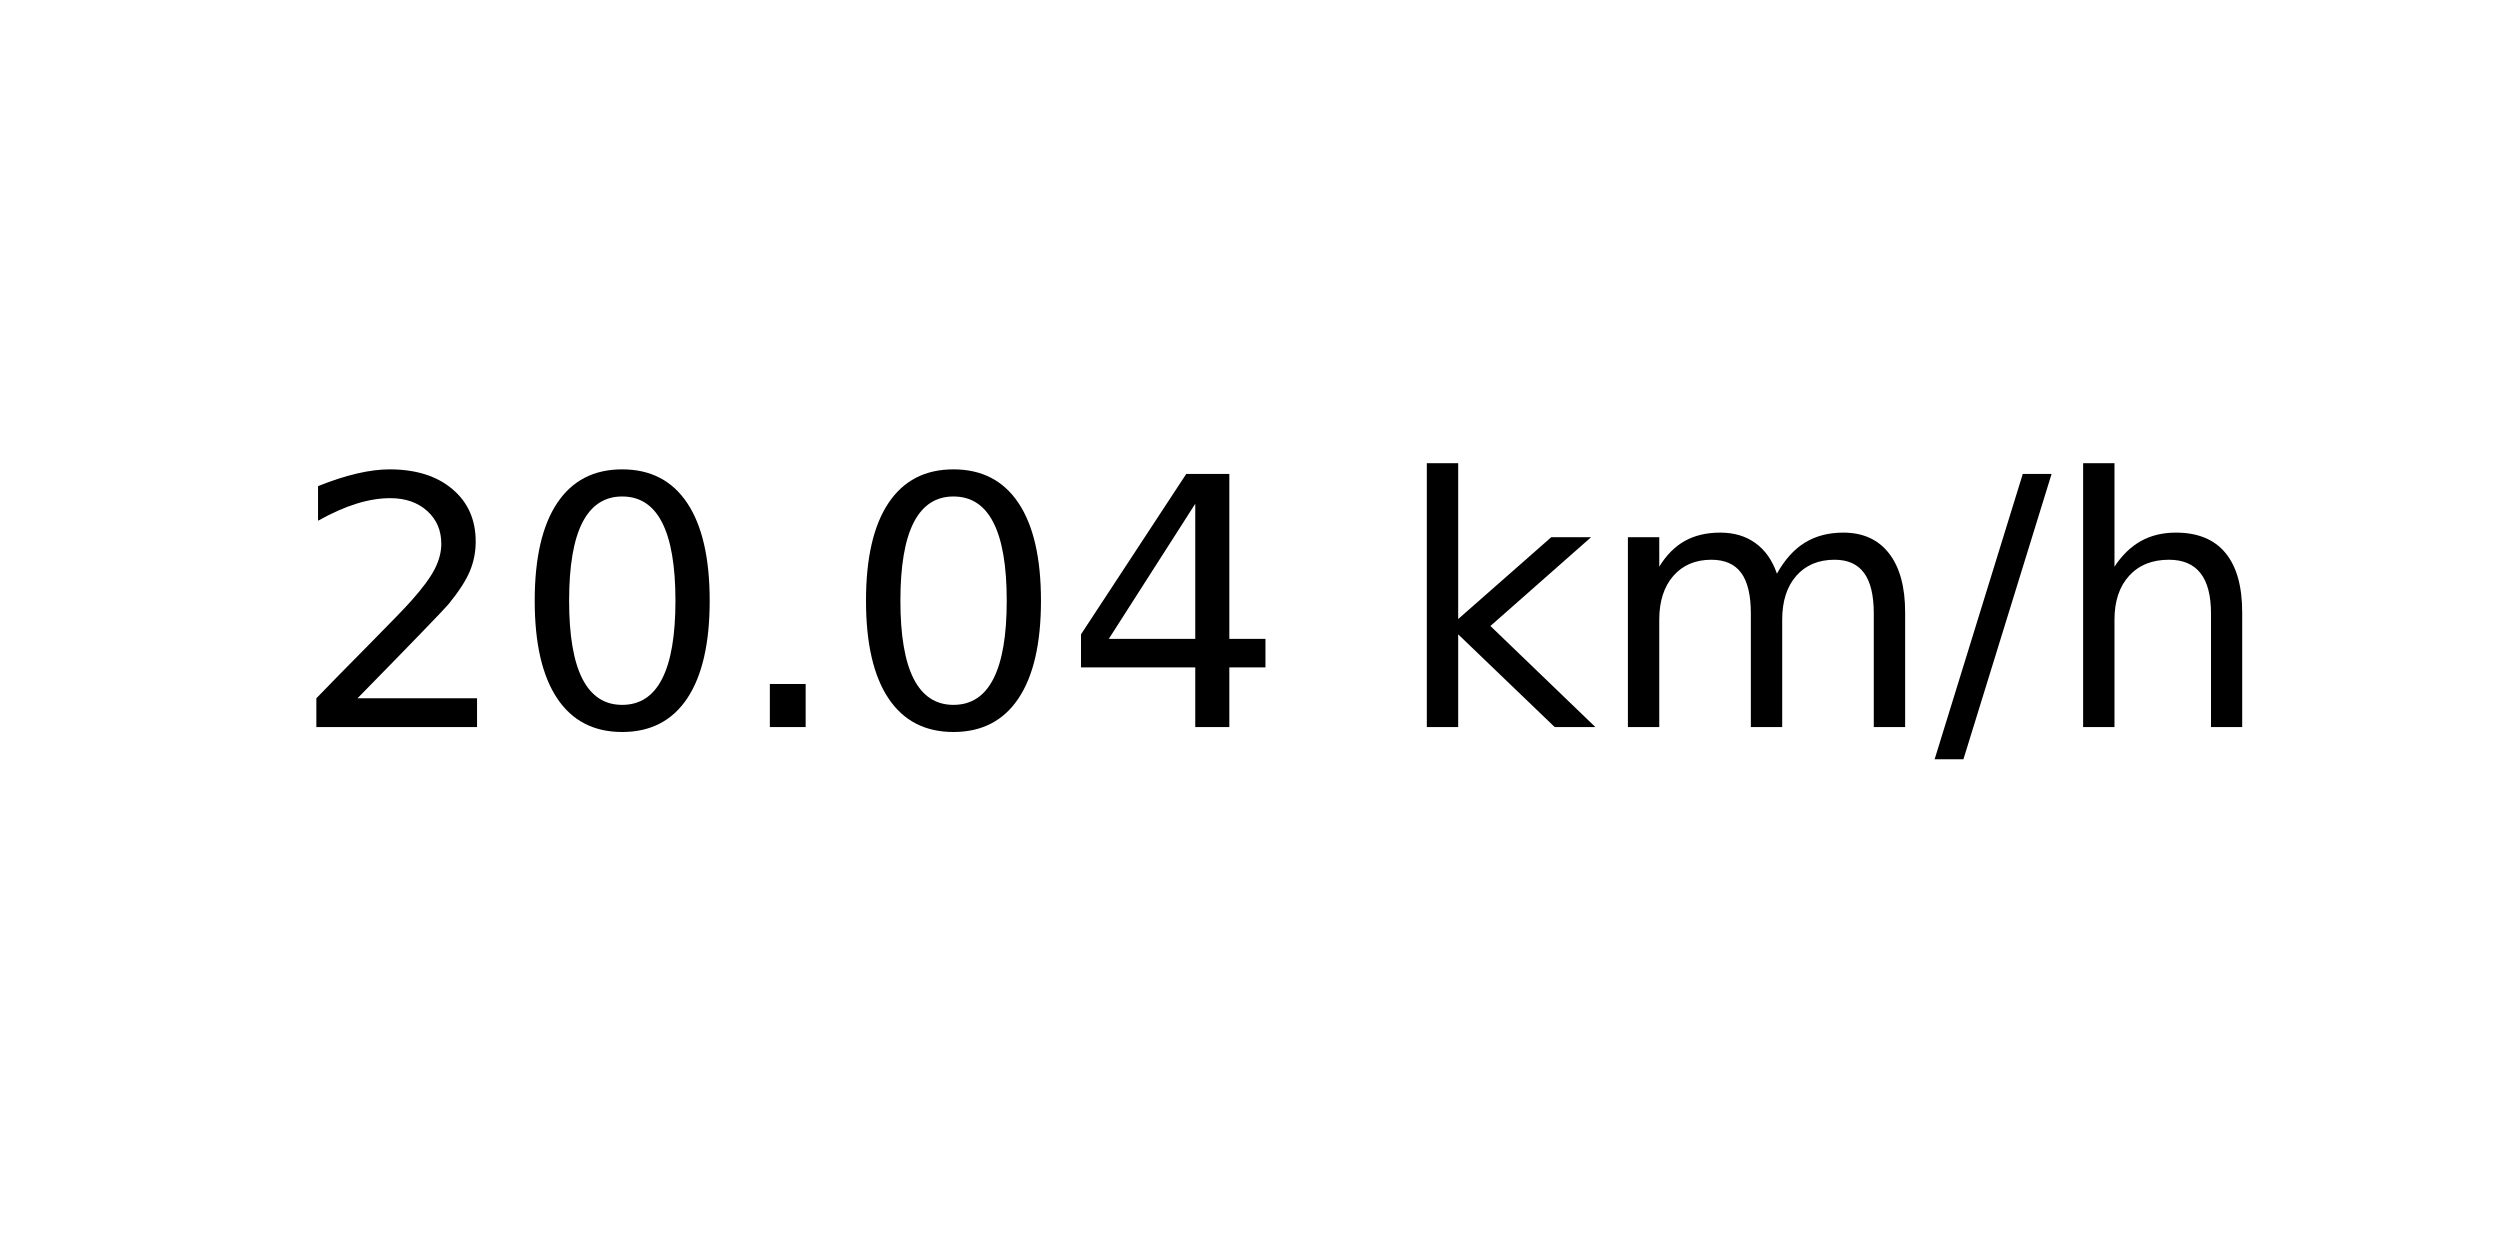
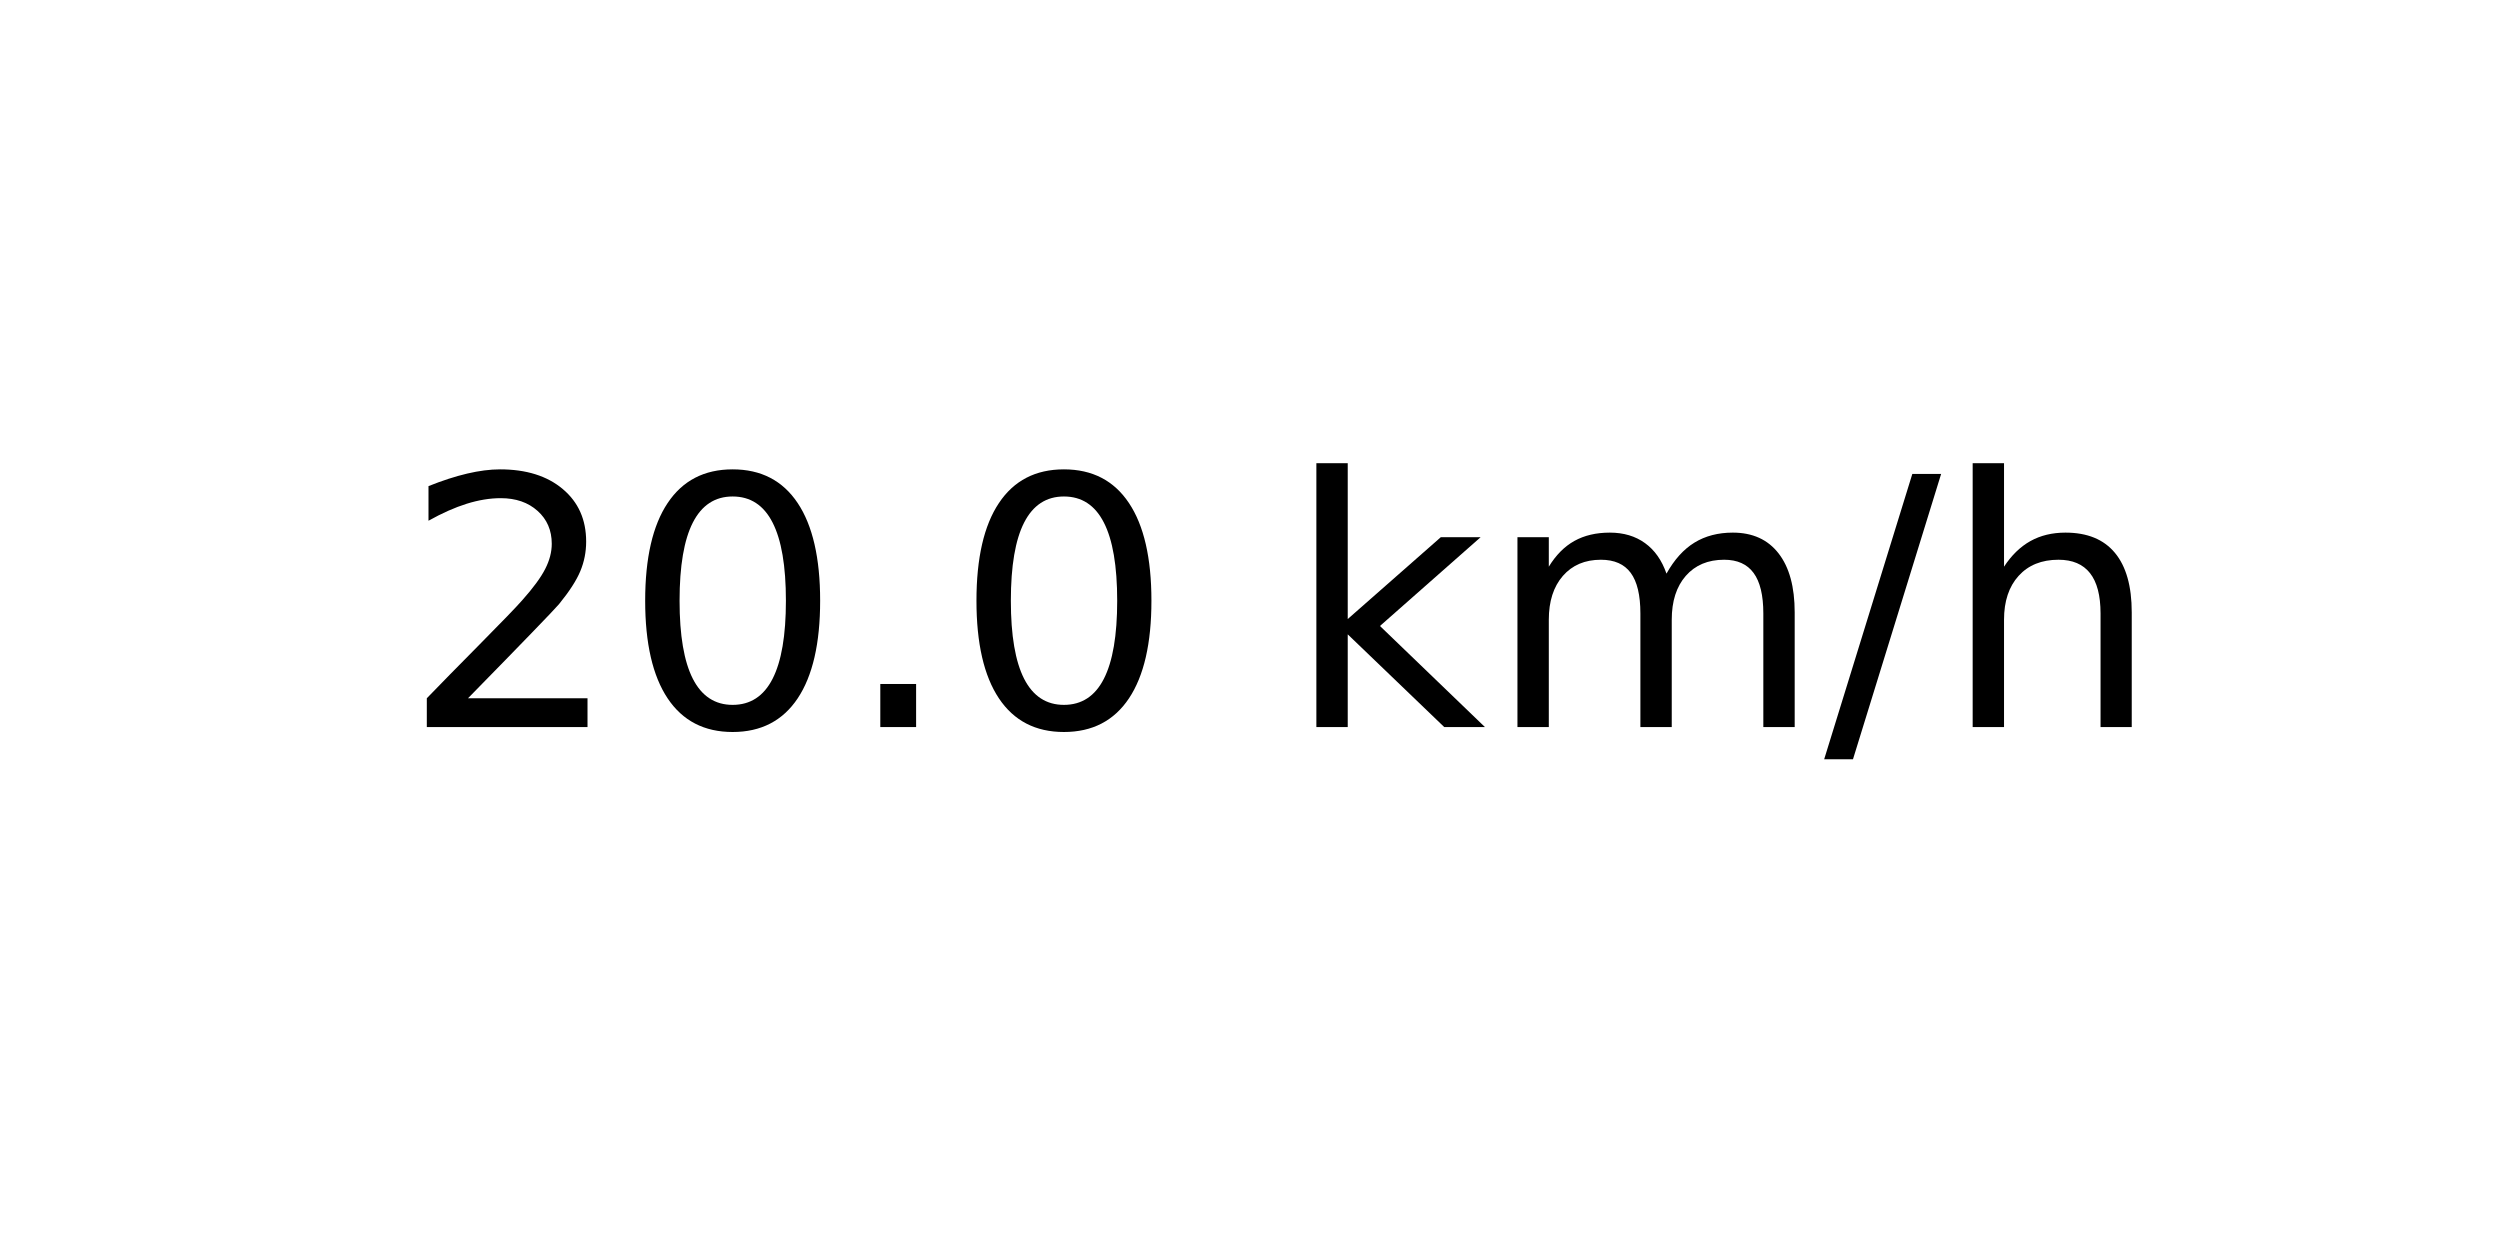
<svg xmlns="http://www.w3.org/2000/svg" xmlns:xlink="http://www.w3.org/1999/xlink" width="72pt" height="36pt" viewBox="0 0 72 36" version="1.1">
  <defs>
    <style type="text/css">*{stroke-linejoin: round; stroke-linecap: butt}</style>
  </defs>
  <g id="figure_1">
    <g id="axes_1">
      <g id="text_1">
-         <g transform="translate(8.378125 20.93937) scale(0.1 -0.1)">
+         <g transform="translate(11.55937 20.93937) scale(0.1 -0.1)">
          <defs>
            <path id="DejaVuSans-32" d="M 1228 531  L 3431 531  L 3431 0  L 469 0  L 469 531  Q 828 903 1448 1529  Q 2069 2156 2228 2338  Q 2531 2678 2651 2914  Q 2772 3150 2772 3378  Q 2772 3750 2511 3984  Q 2250 4219 1831 4219  Q 1534 4219 1204 4116  Q 875 4013 500 3803  L 500 4441  Q 881 4594 1212 4672  Q 1544 4750 1819 4750  Q 2544 4750 2975 4387  Q 3406 4025 3406 3419  Q 3406 3131 3298 2873  Q 3191 2616 2906 2266  Q 2828 2175 2409 1742  Q 1991 1309 1228 531  z " transform="scale(0.015625)" />
            <path id="DejaVuSans-30" d="M 2034 4250  Q 1547 4250 1301 3770  Q 1056 3291 1056 2328  Q 1056 1369 1301 889  Q 1547 409 2034 409  Q 2525 409 2770 889  Q 3016 1369 3016 2328  Q 3016 3291 2770 3770  Q 2525 4250 2034 4250  z M 2034 4750  Q 2819 4750 3233 4129  Q 3647 3509 3647 2328  Q 3647 1150 3233 529  Q 2819 -91 2034 -91  Q 1250 -91 836 529  Q 422 1150 422 2328  Q 422 3509 836 4129  Q 1250 4750 2034 4750  z " transform="scale(0.015625)" />
            <path id="DejaVuSans-2e" d="M 684 794  L 1344 794  L 1344 0  L 684 0  L 684 794  z " transform="scale(0.015625)" />
-             <path id="DejaVuSans-34" d="M 2419 4116  L 825 1625  L 2419 1625  L 2419 4116  z M 2253 4666  L 3047 4666  L 3047 1625  L 3713 1625  L 3713 1100  L 3047 1100  L 3047 0  L 2419 0  L 2419 1100  L 313 1100  L 313 1709  L 2253 4666  z " transform="scale(0.015625)" />
            <path id="DejaVuSans-20" transform="scale(0.015625)" />
            <path id="DejaVuSans-6b" d="M 581 4863  L 1159 4863  L 1159 1991  L 2875 3500  L 3609 3500  L 1753 1863  L 3688 0  L 2938 0  L 1159 1709  L 1159 0  L 581 0  L 581 4863  z " transform="scale(0.015625)" />
            <path id="DejaVuSans-6d" d="M 3328 2828  Q 3544 3216 3844 3400  Q 4144 3584 4550 3584  Q 5097 3584 5394 3201  Q 5691 2819 5691 2113  L 5691 0  L 5113 0  L 5113 2094  Q 5113 2597 4934 2840  Q 4756 3084 4391 3084  Q 3944 3084 3684 2787  Q 3425 2491 3425 1978  L 3425 0  L 2847 0  L 2847 2094  Q 2847 2600 2669 2842  Q 2491 3084 2119 3084  Q 1678 3084 1418 2786  Q 1159 2488 1159 1978  L 1159 0  L 581 0  L 581 3500  L 1159 3500  L 1159 2956  Q 1356 3278 1631 3431  Q 1906 3584 2284 3584  Q 2666 3584 2933 3390  Q 3200 3197 3328 2828  z " transform="scale(0.015625)" />
            <path id="DejaVuSans-2f" d="M 1625 4666  L 2156 4666  L 531 -594  L 0 -594  L 1625 4666  z " transform="scale(0.015625)" />
            <path id="DejaVuSans-68" d="M 3513 2113  L 3513 0  L 2938 0  L 2938 2094  Q 2938 2591 2744 2837  Q 2550 3084 2163 3084  Q 1697 3084 1428 2787  Q 1159 2491 1159 1978  L 1159 0  L 581 0  L 581 4863  L 1159 4863  L 1159 2956  Q 1366 3272 1645 3428  Q 1925 3584 2291 3584  Q 2894 3584 3203 3211  Q 3513 2838 3513 2113  z " transform="scale(0.015625)" />
          </defs>
          <use xlink:href="#DejaVuSans-32" />
          <use xlink:href="#DejaVuSans-30" x="63.623" />
          <use xlink:href="#DejaVuSans-2e" x="127.246" />
          <use xlink:href="#DejaVuSans-30" x="159.033" />
-           <use xlink:href="#DejaVuSans-34" x="222.656" />
-           <use xlink:href="#DejaVuSans-20" x="286.279" />
-           <use xlink:href="#DejaVuSans-6b" x="318.066" />
-           <use xlink:href="#DejaVuSans-6d" x="375.977" />
-           <use xlink:href="#DejaVuSans-2f" x="473.389" />
-           <use xlink:href="#DejaVuSans-68" x="507.08" />
+           <use xlink:href="#DejaVuSans-20" x="222.656" />
+           <use xlink:href="#DejaVuSans-6b" x="254.443" />
+           <use xlink:href="#DejaVuSans-6d" x="312.354" />
+           <use xlink:href="#DejaVuSans-2f" x="409.766" />
+           <use xlink:href="#DejaVuSans-68" x="443.457" />
        </g>
      </g>
    </g>
  </g>
</svg>
